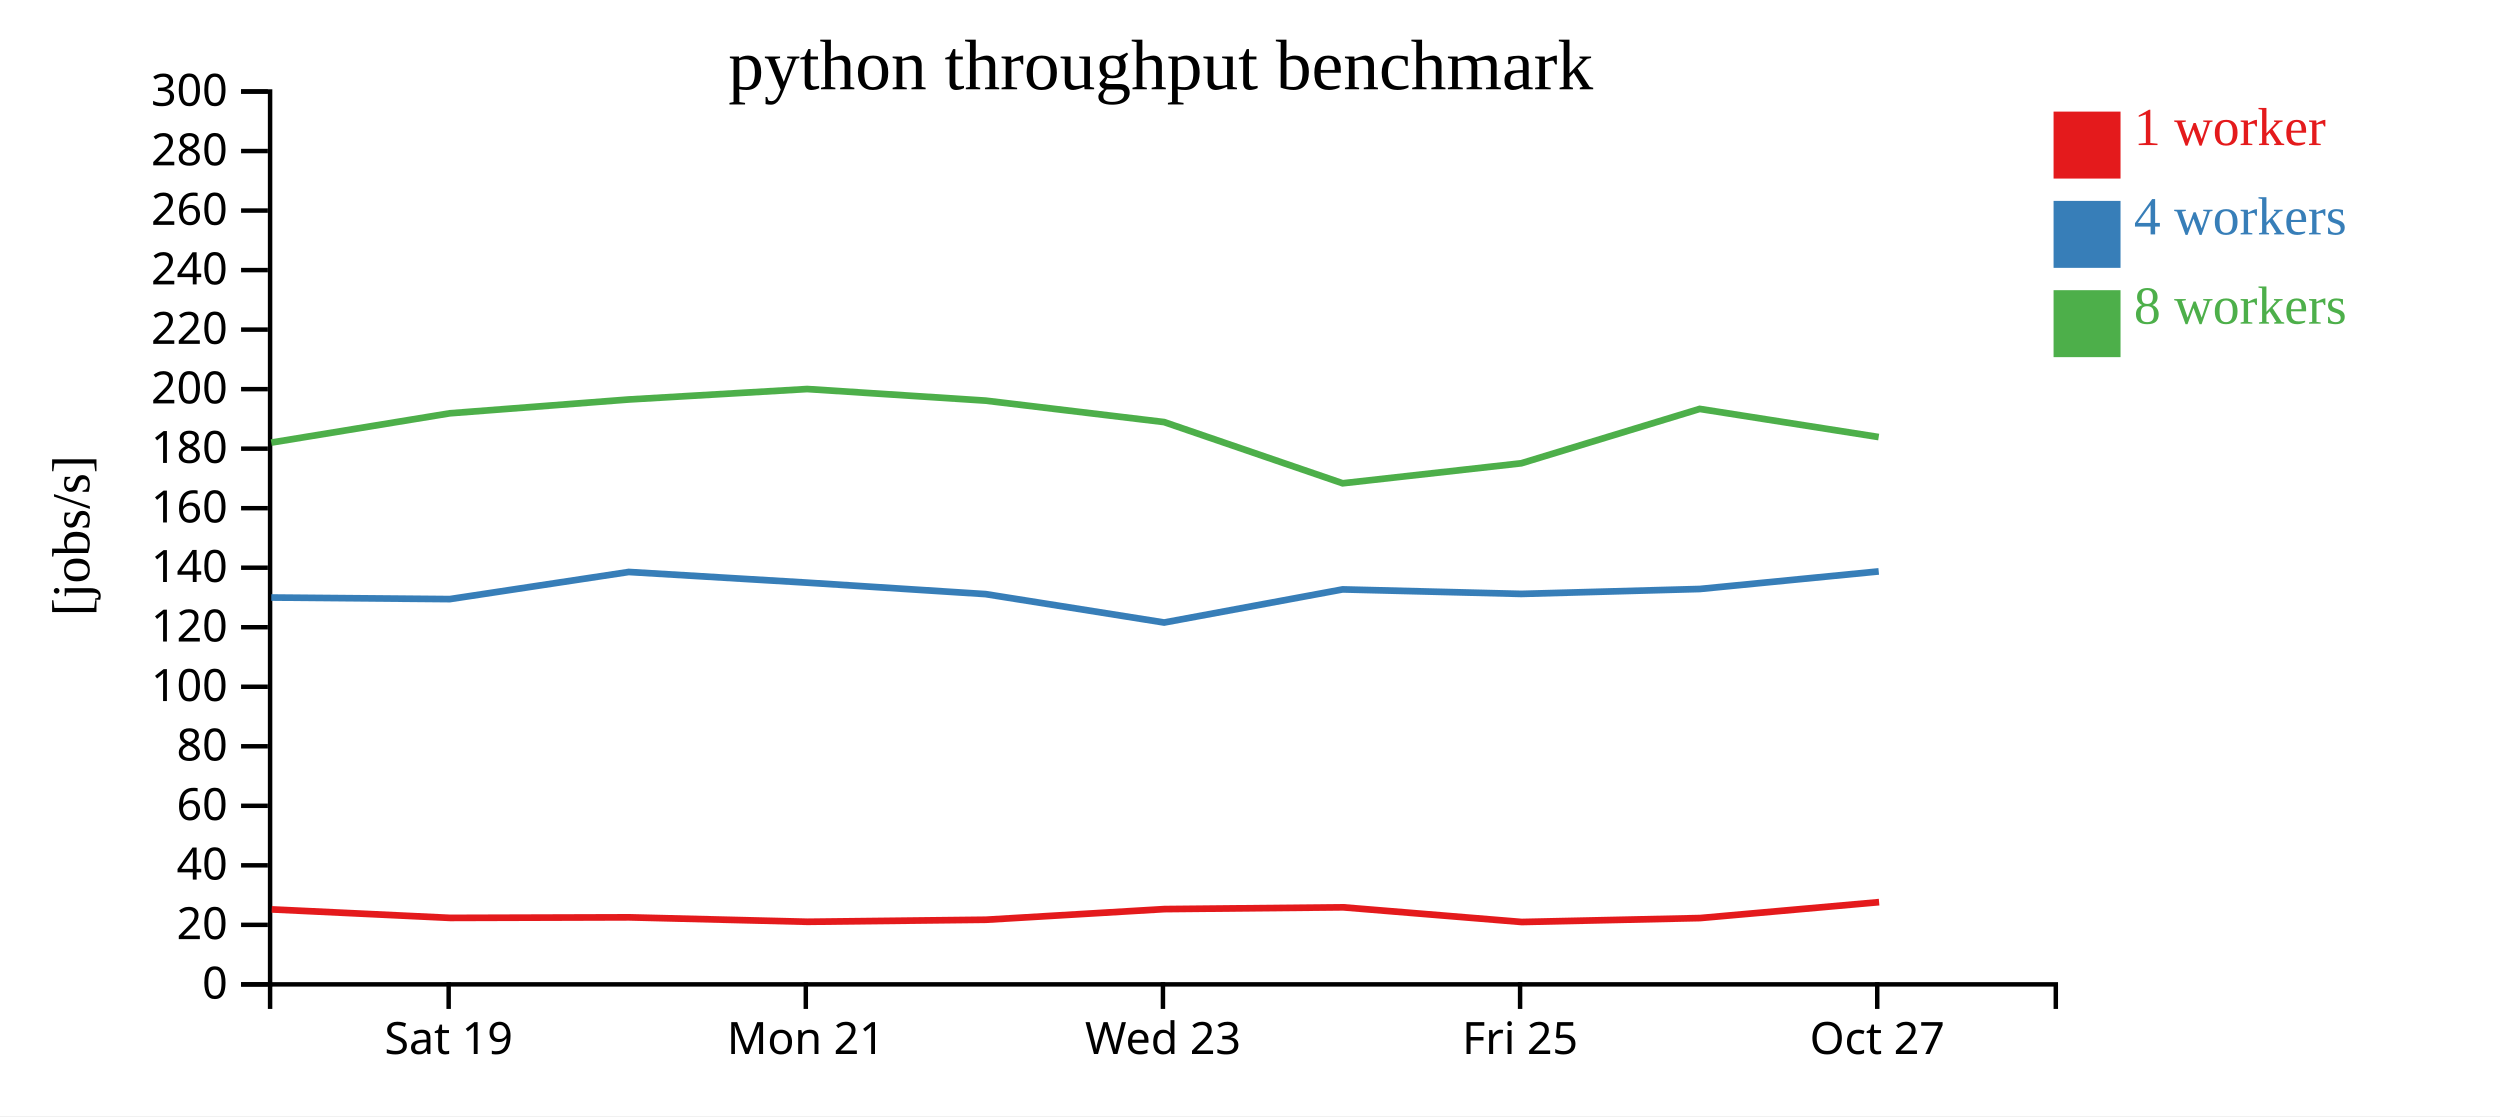
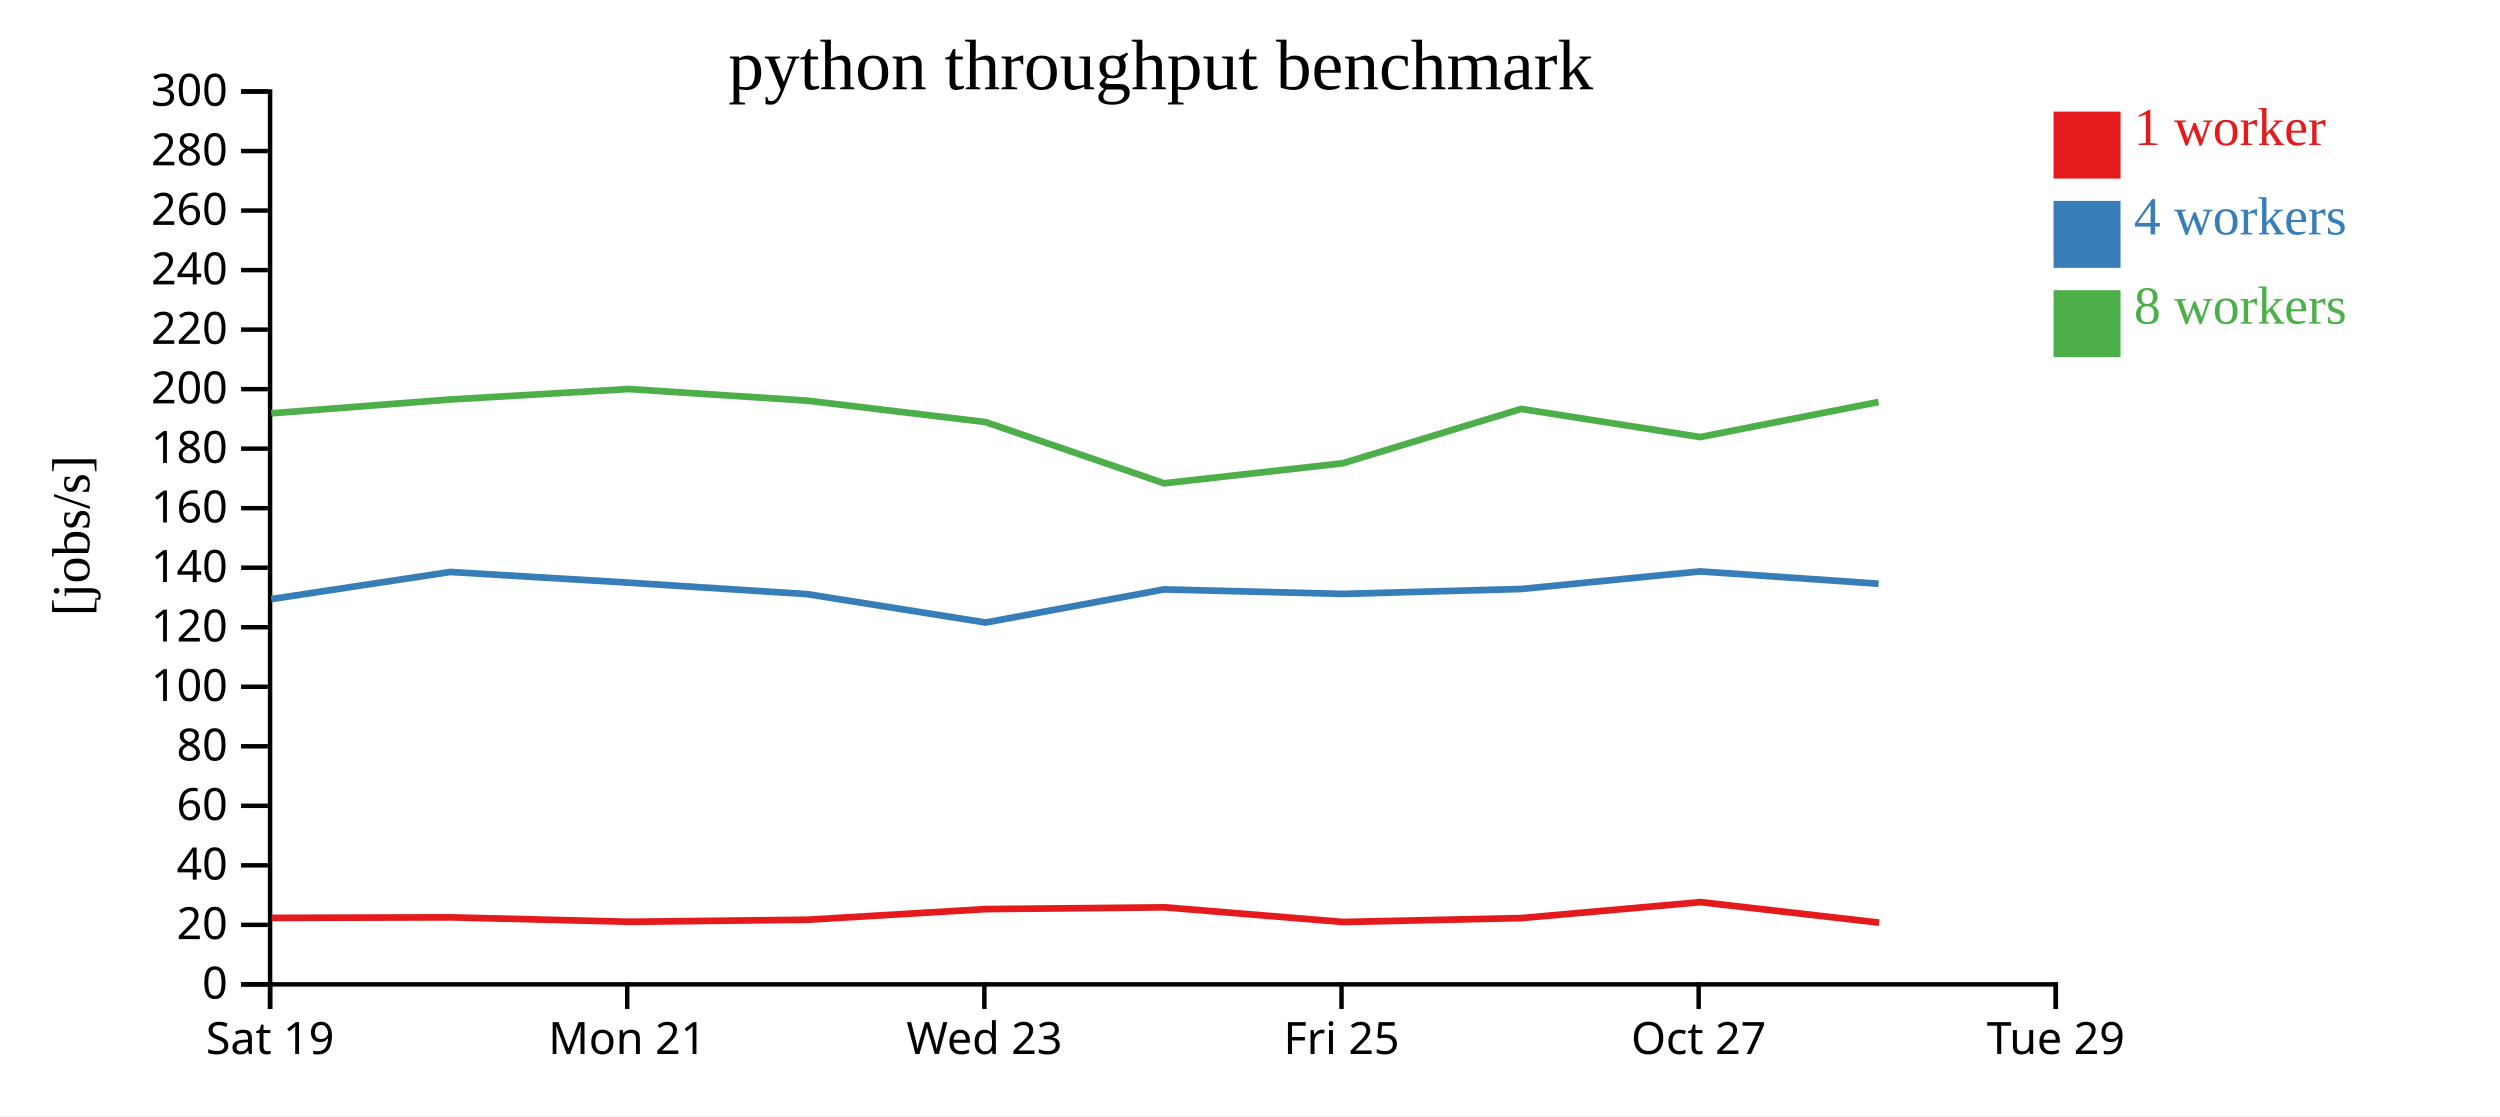
<svg xmlns="http://www.w3.org/2000/svg" width="560" height="250">
  <rect width="100%" height="100%" fill="white" />
  <g transform="translate(60,20)">
    <g transform="translate(0,200)" fill="none" font-size="10" font-family="sans-serif" text-anchor="middle">
      <path class="domain" stroke="currentColor" d="M0.5,6V0.5H400.5V6" />
-       <g class="tick" opacity="1" transform="translate(40.5,0)">
+       <g class="tick" opacity="1" transform="translate(0.5,0)">
        <line stroke="currentColor" y2="6" />
        <text fill="currentColor" y="9" dy="0.71em">Sat 19</text>
      </g>
-       <g class="tick" opacity="1" transform="translate(120.5,0)">
+       <g class="tick" opacity="1" transform="translate(80.5,0)">
        <line stroke="currentColor" y2="6" />
        <text fill="currentColor" y="9" dy="0.71em">Mon 21</text>
      </g>
-       <g class="tick" opacity="1" transform="translate(200.5,0)">
+       <g class="tick" opacity="1" transform="translate(160.5,0)">
        <line stroke="currentColor" y2="6" />
        <text fill="currentColor" y="9" dy="0.71em">Wed 23</text>
      </g>
-       <g class="tick" opacity="1" transform="translate(280.5,0)">
+       <g class="tick" opacity="1" transform="translate(240.5,0)">
        <line stroke="currentColor" y2="6" />
        <text fill="currentColor" y="9" dy="0.71em">Fri 25</text>
      </g>
-       <g class="tick" opacity="1" transform="translate(360.5,0)">
+       <g class="tick" opacity="1" transform="translate(320.5,0)">
        <line stroke="currentColor" y2="6" />
        <text fill="currentColor" y="9" dy="0.71em">Oct 27</text>
+       </g>
+       <g class="tick" opacity="1" transform="translate(400.5,0)">
+         <line stroke="currentColor" y2="6" />
+         <text fill="currentColor" y="9" dy="0.71em">Tue 29</text>
      </g>
    </g>
    <g fill="none" font-size="10" font-family="sans-serif" text-anchor="end">
      <path class="domain" stroke="currentColor" d="M-6,200.5H0.5V0.5H-6" />
      <g class="tick" opacity="1" transform="translate(0,200.5)">
        <line stroke="currentColor" x2="-6" />
        <text fill="currentColor" x="-9" dy="0.32em">0</text>
      </g>
      <g class="tick" opacity="1" transform="translate(0,187.1667)">
        <line stroke="currentColor" x2="-6" />
        <text fill="currentColor" x="-9" dy="0.32em">20</text>
      </g>
      <g class="tick" opacity="1" transform="translate(0,173.8333)">
        <line stroke="currentColor" x2="-6" />
        <text fill="currentColor" x="-9" dy="0.32em">40</text>
      </g>
      <g class="tick" opacity="1" transform="translate(0,160.5)">
        <line stroke="currentColor" x2="-6" />
        <text fill="currentColor" x="-9" dy="0.32em">60</text>
      </g>
      <g class="tick" opacity="1" transform="translate(0,147.1667)">
        <line stroke="currentColor" x2="-6" />
        <text fill="currentColor" x="-9" dy="0.32em">80</text>
      </g>
      <g class="tick" opacity="1" transform="translate(0,133.8333)">
        <line stroke="currentColor" x2="-6" />
        <text fill="currentColor" x="-9" dy="0.32em">100</text>
      </g>
      <g class="tick" opacity="1" transform="translate(0,120.5)">
        <line stroke="currentColor" x2="-6" />
        <text fill="currentColor" x="-9" dy="0.32em">120</text>
      </g>
      <g class="tick" opacity="1" transform="translate(0,107.1667)">
        <line stroke="currentColor" x2="-6" />
        <text fill="currentColor" x="-9" dy="0.32em">140</text>
      </g>
      <g class="tick" opacity="1" transform="translate(0,93.83333)">
        <line stroke="currentColor" x2="-6" />
        <text fill="currentColor" x="-9" dy="0.32em">160</text>
      </g>
      <g class="tick" opacity="1" transform="translate(0,80.5)">
        <line stroke="currentColor" x2="-6" />
        <text fill="currentColor" x="-9" dy="0.32em">180</text>
      </g>
      <g class="tick" opacity="1" transform="translate(0,67.16667)">
        <line stroke="currentColor" x2="-6" />
        <text fill="currentColor" x="-9" dy="0.32em">200</text>
      </g>
      <g class="tick" opacity="1" transform="translate(0,53.83333)">
        <line stroke="currentColor" x2="-6" />
        <text fill="currentColor" x="-9" dy="0.32em">220</text>
      </g>
      <g class="tick" opacity="1" transform="translate(0,40.5)">
        <line stroke="currentColor" x2="-6" />
        <text fill="currentColor" x="-9" dy="0.32em">240</text>
      </g>
      <g class="tick" opacity="1" transform="translate(0,27.16667)">
        <line stroke="currentColor" x2="-6" />
        <text fill="currentColor" x="-9" dy="0.32em">260</text>
      </g>
      <g class="tick" opacity="1" transform="translate(0,13.83333)">
        <line stroke="currentColor" x2="-6" />
        <text fill="currentColor" x="-9" dy="0.32em">280</text>
      </g>
      <g class="tick" opacity="1" transform="translate(0,0.5)">
        <line stroke="currentColor" x2="-6" />
        <text fill="currentColor" x="-9" dy="0.32em">300</text>
      </g>
    </g>
    <text text-anchor="middle" style="font-size: 12px" transform="rotate(-90)" y="-40" x="-100">[jobs/s]</text>
    <text text-anchor="middle" style="font-size: 16px" y="0" x="200">python throughput benchmark</text>
-     <path class="line" fill="none" stroke="#e41a1c" stroke-width="1.5" d="M0.872,183.705L40.843,185.609L80.942,185.485L120.897,186.481L160.86,186.022L200.844,183.638L240.857,183.239L280.877,186.529L320.832,185.646L360.919,182.079" />
-     <path class="line" fill="none" stroke="#377eb8" stroke-width="1.5" d="M0.77,113.845L40.751,114.2L80.838,108.122L120.8,110.515L160.773,113.081L200.761,119.446L240.756,112.026L280.772,113.036L320.743,111.933L360.832,107.995" />
-     <path class="line" fill="none" stroke="#4daf4a" stroke-width="1.5" d="M0.767,79.139L40.757,72.579L80.832,69.486L120.793,67.145L160.765,69.741L200.754,74.545L240.753,88.256L280.767,83.775L320.735,71.597L360.828,77.9" />
+     <path class="line" fill="none" stroke="#e41a1c" stroke-width="1.5" d="M0.843,185.609L40.942,185.485L80.897,186.481L120.86,186.022L160.844,183.638L200.857,183.239L240.877,186.529L280.832,185.646L320.919,182.079L360.915,186.668" />
+     <path class="line" fill="none" stroke="#377eb8" stroke-width="1.5" d="M0.751,114.2L40.838,108.122L80.8,110.515L120.773,113.081L160.761,119.446L200.756,112.026L240.772,113.036L280.743,111.933L320.832,107.995L360.813,110.754" />
+     <path class="line" fill="none" stroke="#4daf4a" stroke-width="1.5" d="M0.757,72.579L40.832,69.486L80.793,67.145L120.765,69.741L160.754,74.545L200.753,88.256L240.767,83.775L280.735,71.597L320.828,77.9L360.799,70.045" />
    <rect class="dot" x="400" y="5" width="15" height="15" style="fill: #e41a1c;" />
    <rect class="dot" x="400" y="25" width="15" height="15" style="fill: #377eb8;" />
    <rect class="dot" x="400" y="45" width="15" height="15" style="fill: #4daf4a;" />
    <text class="label" x="418" y="12.5" style="fill: #e41a1c; alignment-baseline: middle;" text-anchor="left">1 worker</text>
    <text class="label" x="418" y="32.5" style="fill: #377eb8; alignment-baseline: middle;" text-anchor="left">4 workers</text>
    <text class="label" x="418" y="52.5" style="fill: #4daf4a; alignment-baseline: middle;" text-anchor="left">8 workers</text>
  </g>
</svg>
